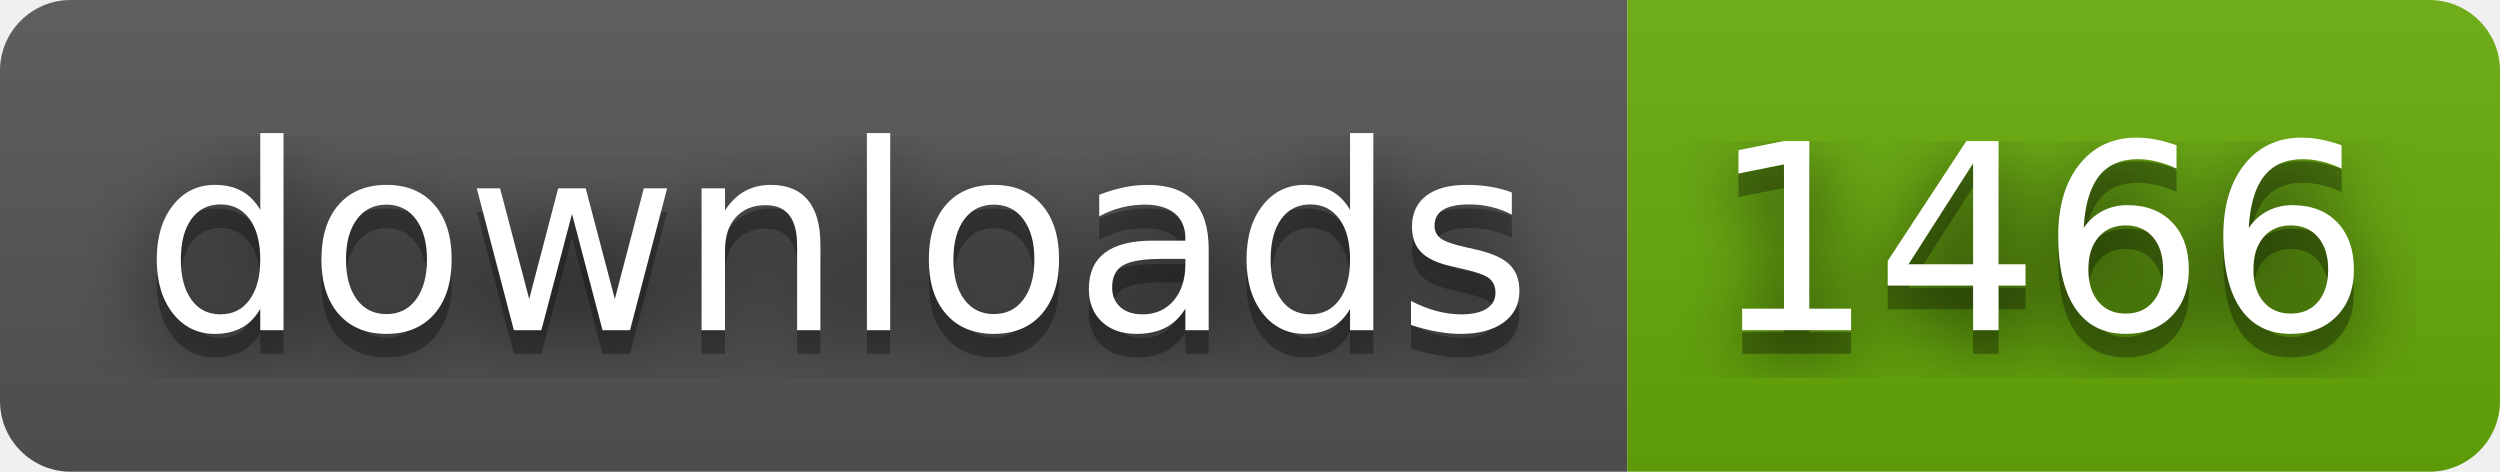
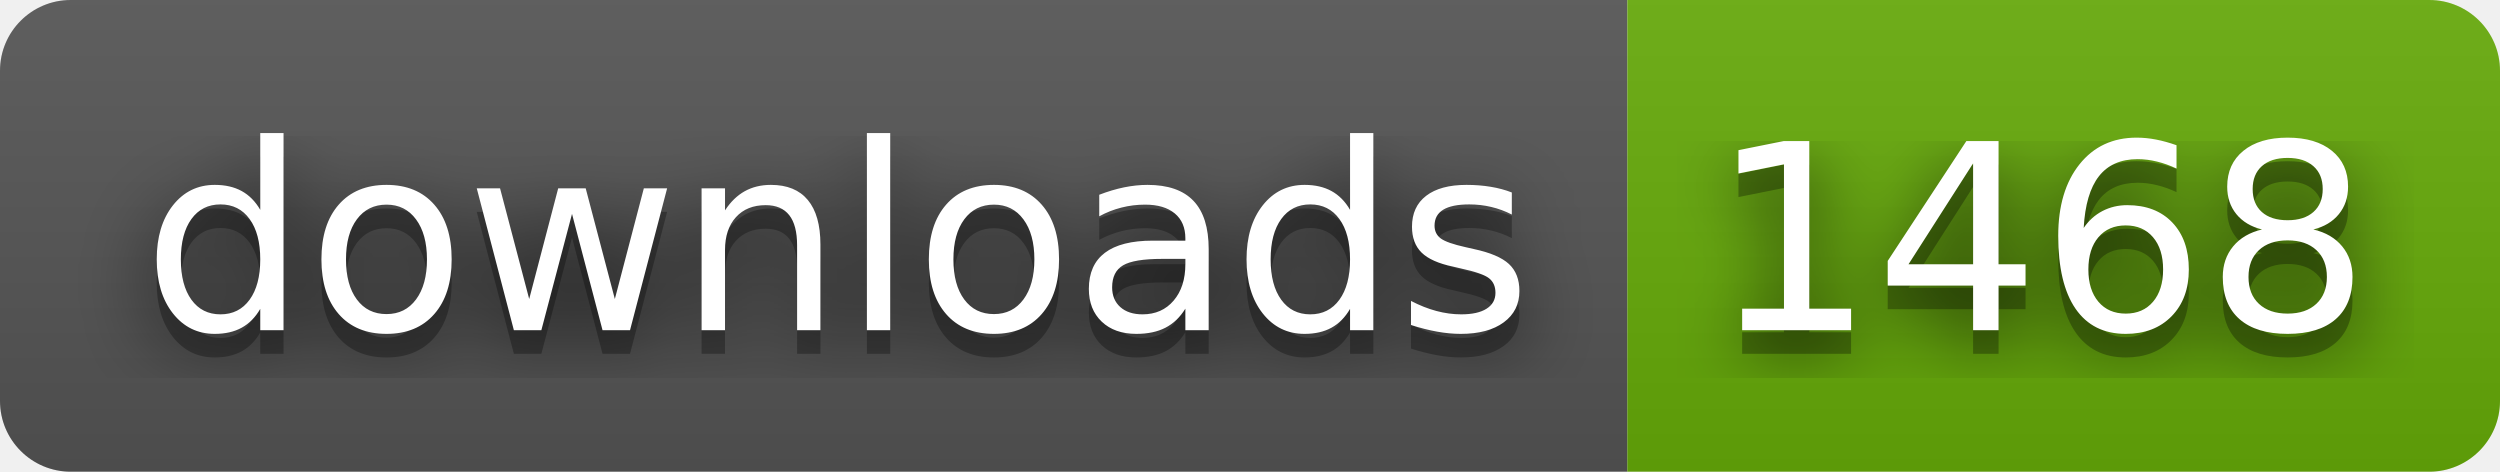
- <svg xmlns="http://www.w3.org/2000/svg" width="106" height="20" role="img" aria-label="downloads: 1466">
+ <svg xmlns="http://www.w3.org/2000/svg" width="106" height="20" role="img" aria-label="downloads: 1468">
  <filter id="blur">
    <feGaussianBlur stdDeviation="16" />
  </filter>
  <linearGradient id="s" x2="0" y2="100%">
    <stop offset="0" stop-color="#bbb" stop-opacity=".1" />
    <stop offset="1" stop-opacity=".1" />
  </linearGradient>
  <clipPath id="r">
    <rect width="106" height="20" rx="3" />
  </clipPath>
  <g clip-path="url(#r)">
    <rect width="69" height="20" fill="#555" />
    <rect x="69" width="37" height="20" fill="#67ac09" />
    <rect width="106" height="20" fill="url(#s)" />
  </g>
  <g fill="#fff" text-anchor="middle" font-family="Verdana,Geneva,DejaVu Sans,sans-serif" text-rendering="geometricPrecision" font-size="110">
    <g transform="scale(.1)">
      <g aria-hidden="true" fill="#010101">
        <text x="355" y="150" fill-opacity=".8" filter="url(#blur)" textLength="590">downloads</text>
        <text x="355" y="150" fill-opacity=".3" textLength="590">downloads</text>
      </g>
      <text x="355" y="140" textLength="590">downloads</text>
    </g>
    <g transform="scale(.1)">
      <g aria-hidden="true" fill="#010101">
-         <text x="865" y="150" fill-opacity=".8" filter="url(#blur)" textLength="270">1466</text>
-         <text x="865" y="150" fill-opacity=".3" textLength="270">1466</text>
+         <text x="865" y="150" fill-opacity=".8" filter="url(#blur)" textLength="270">1468</text>
+         <text x="865" y="150" fill-opacity=".3" textLength="270">1468</text>
      </g>
-       <text x="865" y="140" textLength="270">1466</text>
+       <text x="865" y="140" textLength="270">1468</text>
    </g>
  </g>
</svg>
